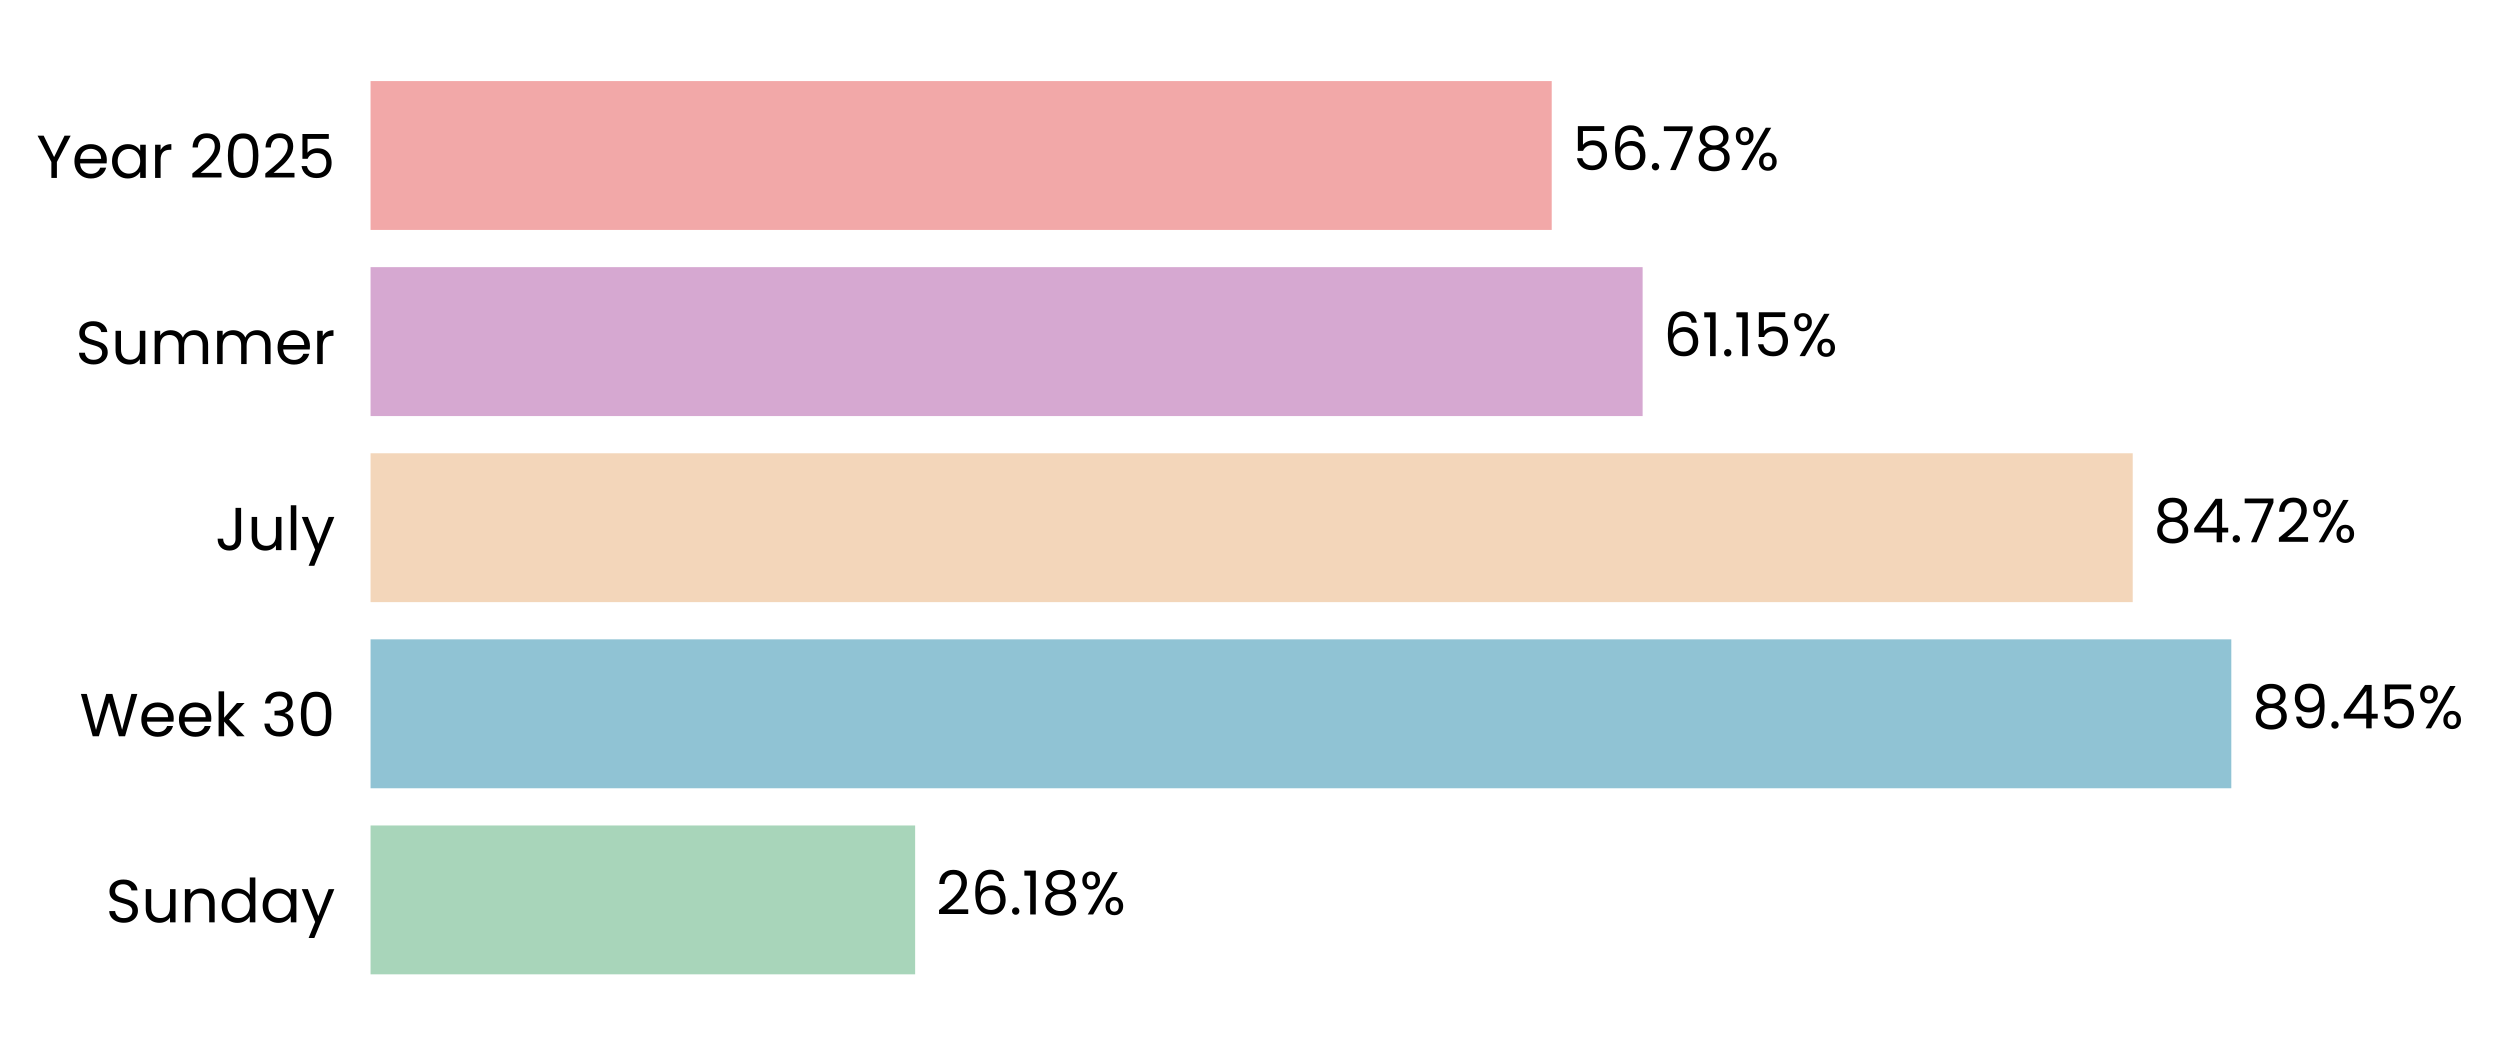
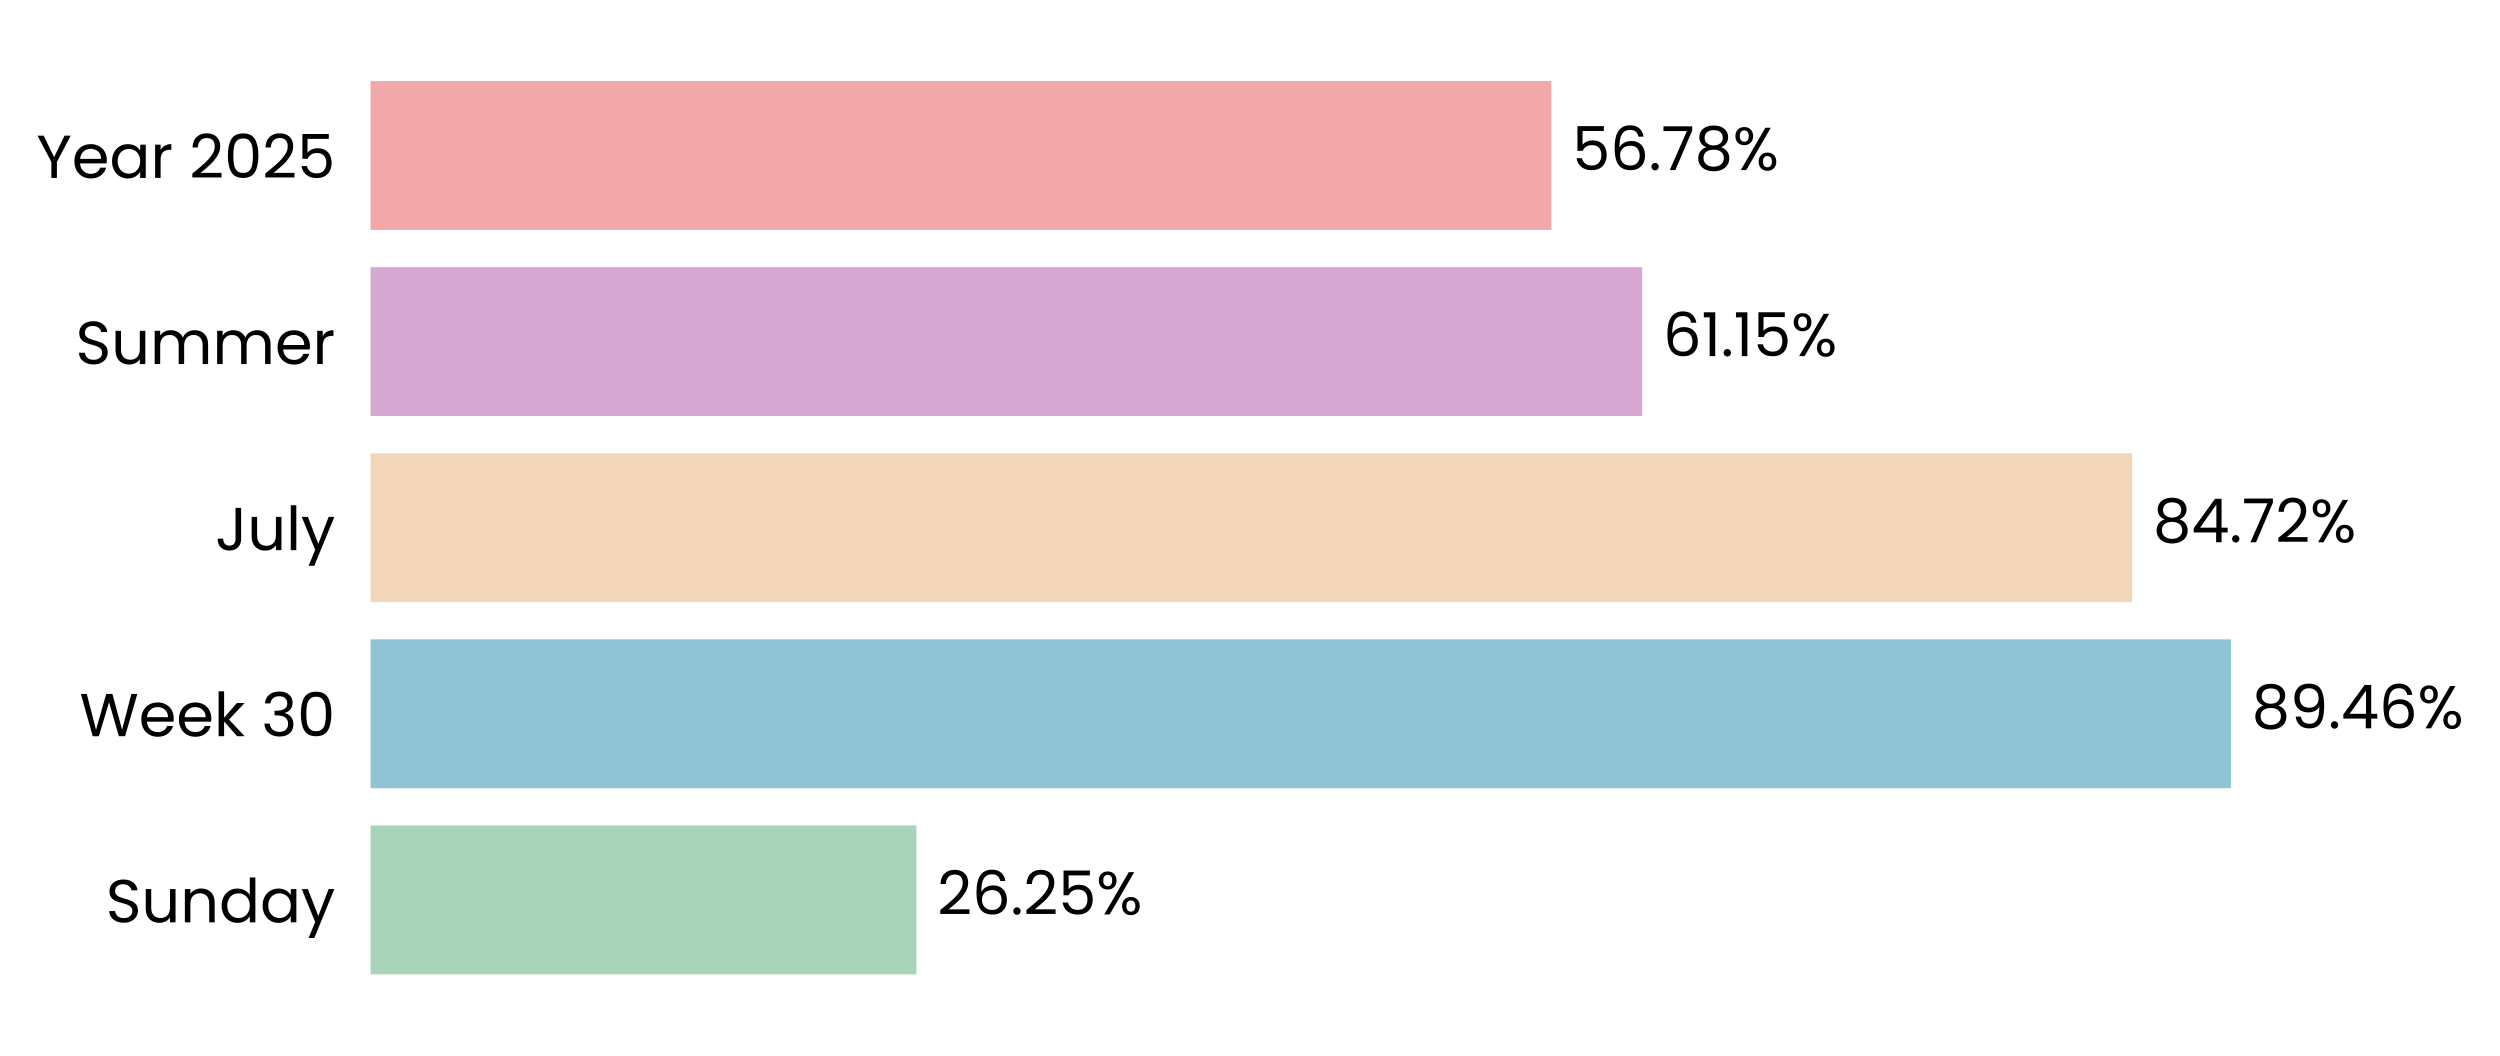
- <svg xmlns="http://www.w3.org/2000/svg" xmlns:xlink="http://www.w3.org/1999/xlink" width="494.598pt" height="208.8pt" viewBox="0 0 494.598 208.8" version="1.1">
+ <svg xmlns="http://www.w3.org/2000/svg" xmlns:xlink="http://www.w3.org/1999/xlink" width="494.607pt" height="208.8pt" viewBox="0 0 494.607 208.8" version="1.1">
  <defs>
    <style type="text/css">*{stroke-linejoin: round; stroke-linecap: butt}</style>
  </defs>
  <g id="figure_1">
    <g id="patch_1">
-       <path d="M 0 208.8  L 494.598 208.8  L 494.598 0  L 0 0  L 0 208.8  z " style="fill: none" />
+       <path d="M 0 208.8  L 494.607 208.8  L 494.607 0  L 0 0  L 0 208.8  z " style="fill: none" />
    </g>
    <g id="axes_1">
      <g id="patch_2">
-         <path d="M 73.311 201.6  L 484.837 201.6  L 484.837 7.2  L 73.311 7.2  L 73.311 201.6  z " style="fill: none" />
+         <path d="M 73.311 201.6  L 484.708 201.6  L 484.708 7.2  L 73.311 7.2  L 73.311 201.6  z " style="fill: none" />
      </g>
      <g id="patch_3">
-         <path d="M 73.311 192.764  L 181.051 192.764  L 181.051 163.309  L 73.311 163.309  z " clip-path="url(#p2a567e27ff)" style="fill: #a8d5ba" />
+         <path d="M 73.311 192.764  L 181.303 192.764  L 181.303 163.309  L 73.311 163.309  z " clip-path="url(#p42d36ccfc0)" style="fill: #a8d5ba" />
      </g>
      <g id="patch_4">
-         <path d="M 73.311 155.945  L 441.439 155.945  L 441.439 126.491  L 73.311 126.491  z " clip-path="url(#p2a567e27ff)" style="fill: #90c3d4" />
+         <path d="M 73.311 155.945  L 441.364 155.945  L 441.364 126.491  L 73.311 126.491  z " clip-path="url(#p42d36ccfc0)" style="fill: #90c3d4" />
      </g>
      <g id="patch_5">
-         <path d="M 73.311 119.127  L 421.937 119.127  L 421.937 89.673  L 73.311 89.673  z " clip-path="url(#p2a567e27ff)" style="fill: #f3d6ba" />
+         <path d="M 73.311 119.127  L 421.837 119.127  L 421.837 89.673  L 73.311 89.673  z " clip-path="url(#p42d36ccfc0)" style="fill: #f3d6ba" />
      </g>
      <g id="patch_6">
-         <path d="M 73.311 82.309  L 324.976 82.309  L 324.976 52.855  L 73.311 52.855  z " clip-path="url(#p2a567e27ff)" style="fill: #d6a8d1" />
+         <path d="M 73.311 82.309  L 324.9 82.309  L 324.9 52.855  L 73.311 52.855  z " clip-path="url(#p42d36ccfc0)" style="fill: #d6a8d1" />
      </g>
      <g id="patch_7">
-         <path d="M 73.311 45.491  L 306.992 45.491  L 306.992 16.036  L 73.311 16.036  z " clip-path="url(#p2a567e27ff)" style="fill: #f2a8a8" />
+         <path d="M 73.311 45.491  L 306.92 45.491  L 306.92 16.036  L 73.311 16.036  z " clip-path="url(#p42d36ccfc0)" style="fill: #f2a8a8" />
      </g>
      <g id="matplotlib.axis_1">
        <g id="ytick_1">
          <g id="text_1">
            <g transform="translate(20.92875 182.4764) scale(0.12 -0.12)">
              <defs>
                <path id="Poppins-Regular-53" d="M 1907 -45  Q 1466 -45 1117 112  Q 768 269 569 547  Q 371 826 365 1190  L 986 1190  Q 1018 877 1245 662  Q 1472 448 1907 448  Q 2323 448 2563 656  Q 2803 864 2803 1190  Q 2803 1446 2662 1606  Q 2522 1766 2310 1849  Q 2099 1933 1741 2029  Q 1299 2144 1033 2259  Q 768 2374 579 2620  Q 390 2867 390 3283  Q 390 3648 576 3929  Q 762 4211 1098 4364  Q 1434 4518 1869 4518  Q 2496 4518 2896 4204  Q 3296 3891 3347 3373  L 2707 3373  Q 2675 3629 2438 3824  Q 2202 4019 1811 4019  Q 1446 4019 1216 3830  Q 986 3642 986 3302  Q 986 3059 1123 2905  Q 1261 2752 1462 2672  Q 1664 2592 2029 2490  Q 2470 2368 2739 2249  Q 3008 2131 3200 1884  Q 3392 1638 3392 1216  Q 3392 890 3219 602  Q 3046 314 2707 134  Q 2368 -45 1907 -45  z " transform="scale(0.015625)" />
                <path id="Poppins-Regular-75" d="M 3603 3507  L 3603 0  L 3021 0  L 3021 518  Q 2854 250 2556 99  Q 2259 -51 1901 -51  Q 1491 -51 1164 118  Q 838 288 649 627  Q 461 966 461 1453  L 461 3507  L 1037 3507  L 1037 1530  Q 1037 1011 1299 732  Q 1562 454 2016 454  Q 2483 454 2752 742  Q 3021 1030 3021 1581  L 3021 3507  L 3603 3507  z " transform="scale(0.015625)" />
                <path id="Poppins-Regular-6e" d="M 2202 3571  Q 2842 3571 3238 3184  Q 3635 2797 3635 2067  L 3635 0  L 3059 0  L 3059 1984  Q 3059 2509 2796 2787  Q 2534 3066 2080 3066  Q 1619 3066 1347 2778  Q 1075 2490 1075 1939  L 1075 0  L 493 0  L 493 3507  L 1075 3507  L 1075 3008  Q 1248 3277 1545 3424  Q 1843 3571 2202 3571  z " transform="scale(0.015625)" />
                <path id="Poppins-Regular-64" d="M 275 1766  Q 275 2304 492 2710  Q 710 3117 1091 3341  Q 1472 3565 1946 3565  Q 2355 3565 2707 3376  Q 3059 3187 3245 2880  L 3245 4736  L 3834 4736  L 3834 0  L 3245 0  L 3245 659  Q 3072 346 2733 144  Q 2394 -58 1939 -58  Q 1472 -58 1091 172  Q 710 403 492 819  Q 275 1235 275 1766  z M 3245 1760  Q 3245 2157 3085 2451  Q 2925 2746 2653 2902  Q 2381 3059 2054 3059  Q 1728 3059 1459 2905  Q 1190 2752 1030 2457  Q 870 2163 870 1766  Q 870 1363 1030 1065  Q 1190 768 1459 611  Q 1728 454 2054 454  Q 2381 454 2653 611  Q 2925 768 3085 1065  Q 3245 1363 3245 1760  z " transform="scale(0.015625)" />
                <path id="Poppins-Regular-61" d="M 275 1766  Q 275 2304 492 2710  Q 710 3117 1091 3341  Q 1472 3565 1939 3565  Q 2400 3565 2739 3366  Q 3078 3168 3245 2867  L 3245 3507  L 3834 3507  L 3834 0  L 3245 0  L 3245 653  Q 3072 346 2729 144  Q 2387 -58 1933 -58  Q 1466 -58 1088 172  Q 710 403 492 819  Q 275 1235 275 1766  z M 3245 1760  Q 3245 2157 3085 2451  Q 2925 2746 2653 2902  Q 2381 3059 2054 3059  Q 1728 3059 1459 2905  Q 1190 2752 1030 2457  Q 870 2163 870 1766  Q 870 1363 1030 1065  Q 1190 768 1459 611  Q 1728 454 2054 454  Q 2381 454 2653 611  Q 2925 768 3085 1065  Q 3245 1363 3245 1760  z " transform="scale(0.015625)" />
                <path id="Poppins-Regular-79" d="M 3514 3507  L 1402 -1651  L 800 -1651  L 1491 38  L 77 3507  L 723 3507  L 1824 666  L 2912 3507  L 3514 3507  z " transform="scale(0.015625)" />
              </defs>
              <use xlink:href="#Poppins-Regular-53" />
              <use xlink:href="#Poppins-Regular-75" transform="translate(58.7 0)" />
              <use xlink:href="#Poppins-Regular-6e" transform="translate(122.7 0)" />
              <use xlink:href="#Poppins-Regular-64" transform="translate(186.7 0)" />
              <use xlink:href="#Poppins-Regular-61" transform="translate(254.3 0)" />
              <use xlink:href="#Poppins-Regular-79" transform="translate(321.8999 0)" />
            </g>
          </g>
        </g>
        <g id="ytick_2">
          <g id="text_2">
            <g transform="translate(15.73125 145.6582) scale(0.12 -0.12)">
              <defs>
                <path id="Poppins-Regular-57" d="M 6099 4461  L 4806 0  L 4154 0  L 3117 3590  L 2042 0  L 1395 -6  L 147 4461  L 768 4461  L 1741 678  L 2816 4461  L 3469 4461  L 4493 691  L 5472 4461  L 6099 4461  z " transform="scale(0.015625)" />
                <path id="Poppins-Regular-65" d="M 3693 1888  Q 3693 1722 3674 1536  L 870 1536  Q 902 1018 1225 726  Q 1549 435 2010 435  Q 2387 435 2640 611  Q 2893 787 2995 1082  L 3622 1082  Q 3482 576 3059 259  Q 2637 -58 2010 -58  Q 1510 -58 1116 166  Q 723 390 499 803  Q 275 1216 275 1760  Q 275 2304 492 2713  Q 710 3123 1104 3344  Q 1498 3565 2010 3565  Q 2509 3565 2893 3347  Q 3277 3130 3485 2749  Q 3693 2368 3693 1888  z M 3091 2010  Q 3091 2342 2944 2582  Q 2797 2822 2544 2947  Q 2291 3072 1984 3072  Q 1542 3072 1232 2790  Q 922 2509 877 2010  L 3091 2010  z " transform="scale(0.015625)" />
                <path id="Poppins-Regular-6b" d="M 2451 0  L 1075 1549  L 1075 0  L 493 0  L 493 4736  L 1075 4736  L 1075 1952  L 2426 3507  L 3238 3507  L 1587 1760  L 3245 0  L 2451 0  z " transform="scale(0.015625)" />
                <path id="Poppins-Regular-20" transform="scale(0.015625)" />
                <path id="Poppins-Regular-33" d="M 384 3462  Q 429 4051 838 4384  Q 1248 4717 1901 4717  Q 2336 4717 2653 4560  Q 2970 4403 3133 4134  Q 3296 3866 3296 3526  Q 3296 3130 3069 2842  Q 2842 2554 2477 2470  L 2477 2438  Q 2893 2336 3136 2035  Q 3379 1734 3379 1248  Q 3379 883 3212 592  Q 3046 301 2713 134  Q 2381 -32 1914 -32  Q 1235 -32 800 323  Q 365 678 314 1331  L 877 1331  Q 922 947 1190 704  Q 1459 461 1907 461  Q 2355 461 2588 694  Q 2822 928 2822 1299  Q 2822 1779 2502 1990  Q 2182 2202 1536 2202  L 1389 2202  L 1389 2688  L 1542 2688  Q 2131 2694 2432 2883  Q 2733 3072 2733 3469  Q 2733 3808 2512 4013  Q 2291 4218 1882 4218  Q 1485 4218 1241 4013  Q 998 3808 954 3462  L 384 3462  z " transform="scale(0.015625)" />
                <path id="Poppins-Regular-30" d="M 397 2362  Q 397 3462 755 4080  Q 1114 4698 2010 4698  Q 2899 4698 3257 4080  Q 3616 3462 3616 2362  Q 3616 1242 3257 621  Q 2899 0 2010 0  Q 1114 0 755 621  Q 397 1242 397 2362  z M 3040 2362  Q 3040 2918 2966 3305  Q 2893 3693 2665 3929  Q 2438 4166 2010 4166  Q 1574 4166 1347 3929  Q 1120 3693 1046 3305  Q 973 2918 973 2362  Q 973 1786 1046 1395  Q 1120 1005 1347 768  Q 1574 531 2010 531  Q 2438 531 2665 768  Q 2893 1005 2966 1395  Q 3040 1786 3040 2362  z " transform="scale(0.015625)" />
              </defs>
              <use xlink:href="#Poppins-Regular-57" />
              <use xlink:href="#Poppins-Regular-65" transform="translate(97.59999 0)" />
              <use xlink:href="#Poppins-Regular-65" transform="translate(159.6 0)" />
              <use xlink:href="#Poppins-Regular-6b" transform="translate(221.6 0)" />
              <use xlink:href="#Poppins-Regular-20" transform="translate(273.0999 0)" />
              <use xlink:href="#Poppins-Regular-33" transform="translate(299.7999 0)" />
              <use xlink:href="#Poppins-Regular-30" transform="translate(358.6999 0)" />
            </g>
          </g>
        </g>
        <g id="ytick_3">
          <g id="text_3">
            <g transform="translate(42.56437 108.84) scale(0.12 -0.12)">
              <defs>
                <path id="Poppins-Regular-4a" d="M 2739 4461  L 2739 1165  Q 2739 614 2400 284  Q 2061 -45 1504 -45  Q 941 -45 601 291  Q 262 627 262 1210  L 845 1210  Q 851 883 1014 678  Q 1178 474 1504 474  Q 1830 474 1990 669  Q 2150 864 2150 1165  L 2150 4461  L 2739 4461  z " transform="scale(0.015625)" />
                <path id="Poppins-Regular-6c" d="M 1075 4736  L 1075 0  L 493 0  L 493 4736  L 1075 4736  z " transform="scale(0.015625)" />
              </defs>
              <use xlink:href="#Poppins-Regular-4a" />
              <use xlink:href="#Poppins-Regular-75" transform="translate(52.99999 0)" />
              <use xlink:href="#Poppins-Regular-6c" transform="translate(117 0)" />
              <use xlink:href="#Poppins-Regular-79" transform="translate(141.6 0)" />
            </g>
          </g>
        </g>
        <g id="ytick_4">
          <g id="text_4">
            <g transform="translate(14.95125 72.02182) scale(0.12 -0.12)">
              <defs>
                <path id="Poppins-Regular-6d" d="M 4710 3571  Q 5120 3571 5440 3401  Q 5760 3232 5945 2893  Q 6131 2554 6131 2067  L 6131 0  L 5555 0  L 5555 1984  Q 5555 2509 5296 2787  Q 5037 3066 4595 3066  Q 4141 3066 3872 2774  Q 3603 2483 3603 1933  L 3603 0  L 3027 0  L 3027 1984  Q 3027 2509 2768 2787  Q 2509 3066 2067 3066  Q 1613 3066 1344 2774  Q 1075 2483 1075 1933  L 1075 0  L 493 0  L 493 3507  L 1075 3507  L 1075 3002  Q 1248 3277 1539 3424  Q 1830 3571 2182 3571  Q 2624 3571 2963 3372  Q 3302 3174 3469 2790  Q 3616 3162 3955 3366  Q 4294 3571 4710 3571  z " transform="scale(0.015625)" />
                <path id="Poppins-Regular-72" d="M 1075 2938  Q 1229 3238 1513 3404  Q 1798 3571 2208 3571  L 2208 2970  L 2054 2970  Q 1075 2970 1075 1907  L 1075 0  L 493 0  L 493 3507  L 1075 3507  L 1075 2938  z " transform="scale(0.015625)" />
              </defs>
              <use xlink:href="#Poppins-Regular-53" />
              <use xlink:href="#Poppins-Regular-75" transform="translate(58.7 0)" />
              <use xlink:href="#Poppins-Regular-6d" transform="translate(122.7 0)" />
              <use xlink:href="#Poppins-Regular-6d" transform="translate(225.7 0)" />
              <use xlink:href="#Poppins-Regular-65" transform="translate(328.7 0)" />
              <use xlink:href="#Poppins-Regular-72" transform="translate(390.6999 0)" />
            </g>
          </g>
        </g>
        <g id="ytick_5">
          <g id="text_5">
            <g transform="translate(7.2 35.20364) scale(0.12 -0.12)">
              <defs>
                <path id="Poppins-Regular-59" d="M 3616 4461  L 2163 1683  L 2163 0  L 1581 0  L 1581 1683  L 122 4461  L 768 4461  L 1869 2202  L 2970 4461  L 3616 4461  z " transform="scale(0.015625)" />
                <path id="Poppins-Regular-32" d="M 326 467  Q 1139 1120 1600 1539  Q 2061 1958 2377 2416  Q 2694 2874 2694 3315  Q 2694 3731 2492 3971  Q 2291 4211 1843 4211  Q 1408 4211 1168 3939  Q 928 3667 909 3213  L 346 3213  Q 371 3930 780 4320  Q 1190 4710 1837 4710  Q 2496 4710 2883 4345  Q 3270 3981 3270 3341  Q 3270 2810 2953 2307  Q 2637 1805 2233 1424  Q 1830 1043 1203 538  L 3405 538  L 3405 51  L 326 51  L 326 467  z " transform="scale(0.015625)" />
                <path id="Poppins-Regular-35" d="M 3347 4122  L 1101 4122  L 1101 2662  Q 1248 2867 1536 2998  Q 1824 3130 2157 3130  Q 2688 3130 3021 2909  Q 3354 2688 3498 2339  Q 3642 1990 3642 1600  Q 3642 1139 3469 774  Q 3296 410 2941 198  Q 2586 -13 2061 -13  Q 1389 -13 973 332  Q 557 678 467 1254  L 1037 1254  Q 1120 890 1389 685  Q 1658 480 2067 480  Q 2573 480 2829 784  Q 3085 1088 3085 1587  Q 3085 2086 2829 2358  Q 2573 2630 2074 2630  Q 1734 2630 1481 2467  Q 1229 2304 1114 2022  L 563 2022  L 563 4634  L 3347 4634  L 3347 4122  z " transform="scale(0.015625)" />
              </defs>
              <use xlink:href="#Poppins-Regular-59" />
              <use xlink:href="#Poppins-Regular-65" transform="translate(58.39999 0)" />
              <use xlink:href="#Poppins-Regular-61" transform="translate(120.4 0)" />
              <use xlink:href="#Poppins-Regular-72" transform="translate(188 0)" />
              <use xlink:href="#Poppins-Regular-20" transform="translate(225.3 0)" />
              <use xlink:href="#Poppins-Regular-32" transform="translate(252 0)" />
              <use xlink:href="#Poppins-Regular-30" transform="translate(309.4999 0)" />
              <use xlink:href="#Poppins-Regular-32" transform="translate(372.2999 0)" />
              <use xlink:href="#Poppins-Regular-35" transform="translate(429.7999 0)" />
            </g>
          </g>
        </g>
      </g>
      <g id="text_6">
-         <g transform="translate(185.1661 180.9164) scale(0.12 -0.12)">
+         <g transform="translate(185.4168 180.9164) scale(0.12 -0.12)">
          <defs>
            <path id="Poppins-Regular-36" d="M 2976 3526  Q 2835 4237 2099 4237  Q 1530 4237 1248 3798  Q 966 3360 973 2355  Q 1120 2688 1462 2877  Q 1805 3066 2227 3066  Q 2886 3066 3280 2656  Q 3674 2246 3674 1523  Q 3674 1088 3504 742  Q 3334 397 2992 192  Q 2650 -13 2163 -13  Q 1504 -13 1133 281  Q 762 576 614 1094  Q 467 1613 467 2374  Q 467 4723 2106 4723  Q 2733 4723 3091 4384  Q 3450 4045 3514 3526  L 2976 3526  z M 2106 2573  Q 1830 2573 1587 2461  Q 1344 2349 1193 2121  Q 1043 1894 1043 1568  Q 1043 1082 1324 778  Q 1606 474 2131 474  Q 2579 474 2844 752  Q 3110 1030 3110 1504  Q 3110 2003 2854 2288  Q 2598 2573 2106 2573  z " transform="scale(0.015625)" />
            <path id="Poppins-Regular-2e" d="M 678 -38  Q 512 -38 397 77  Q 282 192 282 358  Q 282 525 397 640  Q 512 755 678 755  Q 838 755 950 640  Q 1062 525 1062 358  Q 1062 192 950 77  Q 838 -38 678 -38  z " transform="scale(0.015625)" />
-             <path id="Poppins-Regular-31" d="M 243 4096  L 243 4627  L 1446 4627  L 1446 0  L 858 0  L 858 4096  L 243 4096  z " transform="scale(0.015625)" />
-             <path id="Poppins-Regular-38" d="M 1242 2406  Q 883 2547 691 2816  Q 499 3085 499 3469  Q 499 3814 672 4092  Q 845 4371 1187 4534  Q 1530 4698 2016 4698  Q 2502 4698 2844 4534  Q 3187 4371 3363 4092  Q 3539 3814 3539 3469  Q 3539 3098 3340 2819  Q 3142 2541 2797 2406  Q 3194 2285 3427 1981  Q 3661 1677 3661 1248  Q 3661 832 3456 521  Q 3251 211 2876 41  Q 2502 -128 2016 -128  Q 1530 -128 1162 41  Q 794 211 589 521  Q 384 832 384 1248  Q 384 1677 614 1984  Q 845 2291 1242 2406  z M 2976 3398  Q 2976 3789 2720 4000  Q 2464 4211 2016 4211  Q 1574 4211 1318 4000  Q 1062 3789 1062 3392  Q 1062 3034 1328 2816  Q 1594 2598 2016 2598  Q 2445 2598 2710 2819  Q 2976 3040 2976 3398  z M 2016 2150  Q 1542 2150 1241 1929  Q 941 1709 941 1267  Q 941 858 1232 608  Q 1523 358 2016 358  Q 2509 358 2797 608  Q 3085 858 3085 1267  Q 3085 1696 2790 1923  Q 2496 2150 2016 2150  z " transform="scale(0.015625)" />
            <path id="Poppins-Regular-25" d="M 269 3584  Q 269 4019 531 4278  Q 794 4538 1203 4538  Q 1613 4538 1875 4278  Q 2138 4019 2138 3584  Q 2138 3142 1875 2883  Q 1613 2624 1203 2624  Q 794 2624 531 2883  Q 269 3142 269 3584  z M 4006 4467  L 1414 0  L 838 0  L 3430 4467  L 4006 4467  z M 1203 4179  Q 986 4179 861 4028  Q 736 3878 736 3584  Q 736 3290 861 3136  Q 986 2982 1203 2982  Q 1421 2982 1549 3139  Q 1677 3296 1677 3584  Q 1677 3878 1549 4028  Q 1421 4179 1203 4179  z M 2720 883  Q 2720 1325 2982 1584  Q 3245 1843 3654 1843  Q 4064 1843 4323 1584  Q 4582 1325 4582 883  Q 4582 448 4323 185  Q 4064 -77 3654 -77  Q 3245 -77 2982 182  Q 2720 442 2720 883  z M 3648 1478  Q 3430 1478 3302 1328  Q 3174 1178 3174 883  Q 3174 595 3302 444  Q 3430 294 3648 294  Q 3866 294 3994 444  Q 4122 595 4122 883  Q 4122 1178 3994 1328  Q 3866 1478 3648 1478  z " transform="scale(0.015625)" />
          </defs>
          <use xlink:href="#Poppins-Regular-32" />
          <use xlink:href="#Poppins-Regular-36" transform="translate(57.49999 0)" />
          <use xlink:href="#Poppins-Regular-2e" transform="translate(121 0)" />
-           <use xlink:href="#Poppins-Regular-31" transform="translate(142 0)" />
-           <use xlink:href="#Poppins-Regular-38" transform="translate(173.9999 0)" />
-           <use xlink:href="#Poppins-Regular-25" transform="translate(237.0999 0)" />
+           <use xlink:href="#Poppins-Regular-32" transform="translate(142 0)" />
+           <use xlink:href="#Poppins-Regular-35" transform="translate(199.4999 0)" />
+           <use xlink:href="#Poppins-Regular-25" transform="translate(262.2999 0)" />
        </g>
      </g>
      <g id="text_7">
-         <g transform="translate(445.5538 144.0982) scale(0.12 -0.12)">
+         <g transform="translate(445.4782 144.0982) scale(0.12 -0.12)">
          <defs>
+             <path id="Poppins-Regular-38" d="M 1242 2406  Q 883 2547 691 2816  Q 499 3085 499 3469  Q 499 3814 672 4092  Q 845 4371 1187 4534  Q 1530 4698 2016 4698  Q 2502 4698 2844 4534  Q 3187 4371 3363 4092  Q 3539 3814 3539 3469  Q 3539 3098 3340 2819  Q 3142 2541 2797 2406  Q 3194 2285 3427 1981  Q 3661 1677 3661 1248  Q 3661 832 3456 521  Q 3251 211 2876 41  Q 2502 -128 2016 -128  Q 1530 -128 1162 41  Q 794 211 589 521  Q 384 832 384 1248  Q 384 1677 614 1984  Q 845 2291 1242 2406  z M 2976 3398  Q 2976 3789 2720 4000  Q 2464 4211 2016 4211  Q 1574 4211 1318 4000  Q 1062 3789 1062 3392  Q 1062 3034 1328 2816  Q 1594 2598 2016 2598  Q 2445 2598 2710 2819  Q 2976 3040 2976 3398  z M 2016 2150  Q 1542 2150 1241 1929  Q 941 1709 941 1267  Q 941 858 1232 608  Q 1523 358 2016 358  Q 2509 358 2797 608  Q 3085 858 3085 1267  Q 3085 1696 2790 1923  Q 2496 2150 2016 2150  z " transform="scale(0.015625)" />
            <path id="Poppins-Regular-39" d="M 1146 1242  Q 1210 877 1443 678  Q 1677 480 2074 480  Q 2605 480 2857 896  Q 3110 1312 3098 2298  Q 2963 2010 2649 1846  Q 2336 1683 1952 1683  Q 1523 1683 1187 1859  Q 851 2035 659 2374  Q 467 2714 467 3194  Q 467 3878 864 4297  Q 1261 4717 1990 4717  Q 2886 4717 3248 4134  Q 3610 3552 3610 2400  Q 3610 1594 3466 1069  Q 3322 544 2979 269  Q 2637 -6 2042 -6  Q 1389 -6 1024 346  Q 659 698 608 1242  L 1146 1242  z M 2048 2176  Q 2477 2176 2752 2441  Q 3027 2707 3027 3162  Q 3027 3642 2758 3936  Q 2490 4230 2003 4230  Q 1555 4230 1289 3948  Q 1024 3667 1024 3206  Q 1024 2739 1286 2457  Q 1549 2176 2048 2176  z " transform="scale(0.015625)" />
            <path id="Poppins-Regular-34" d="M 256 1030  L 256 1472  L 2502 4582  L 3200 4582  L 3200 1536  L 3840 1536  L 3840 1030  L 3200 1030  L 3200 0  L 2624 0  L 2624 1030  L 256 1030  z M 2650 3974  L 928 1536  L 2650 1536  L 2650 3974  z " transform="scale(0.015625)" />
          </defs>
          <use xlink:href="#Poppins-Regular-38" />
          <use xlink:href="#Poppins-Regular-39" transform="translate(63.09999 0)" />
          <use xlink:href="#Poppins-Regular-2e" transform="translate(126.1 0)" />
          <use xlink:href="#Poppins-Regular-34" transform="translate(147.1 0)" />
-           <use xlink:href="#Poppins-Regular-35" transform="translate(210 0)" />
-           <use xlink:href="#Poppins-Regular-25" transform="translate(272.7999 0)" />
+           <use xlink:href="#Poppins-Regular-36" transform="translate(210 0)" />
+           <use xlink:href="#Poppins-Regular-25" transform="translate(273.4999 0)" />
        </g>
      </g>
      <g id="text_8">
-         <g transform="translate(426.0522 107.28) scale(0.12 -0.12)">
+         <g transform="translate(425.951 107.28) scale(0.12 -0.12)">
          <defs>
            <path id="Poppins-Regular-37" d="M 3245 4173  L 1466 0  L 877 0  L 2682 4115  L 211 4115  L 211 4614  L 3245 4614  L 3245 4173  z " transform="scale(0.015625)" />
          </defs>
          <use xlink:href="#Poppins-Regular-38" />
          <use xlink:href="#Poppins-Regular-34" transform="translate(63.09999 0)" />
          <use xlink:href="#Poppins-Regular-2e" transform="translate(126 0)" />
          <use xlink:href="#Poppins-Regular-37" transform="translate(147 0)" />
          <use xlink:href="#Poppins-Regular-32" transform="translate(201.6 0)" />
          <use xlink:href="#Poppins-Regular-25" transform="translate(259.0999 0)" />
        </g>
      </g>
      <g id="text_9">
-         <g transform="translate(329.0912 70.46182) scale(0.12 -0.12)">
+         <g transform="translate(329.0143 70.46182) scale(0.12 -0.12)">
+           <defs>
+             <path id="Poppins-Regular-31" d="M 243 4096  L 243 4627  L 1446 4627  L 1446 0  L 858 0  L 858 4096  L 243 4096  z " transform="scale(0.015625)" />
+           </defs>
          <use xlink:href="#Poppins-Regular-36" />
          <use xlink:href="#Poppins-Regular-31" transform="translate(63.49999 0)" />
          <use xlink:href="#Poppins-Regular-2e" transform="translate(95.49997 0)" />
          <use xlink:href="#Poppins-Regular-31" transform="translate(116.5 0)" />
          <use xlink:href="#Poppins-Regular-35" transform="translate(148.4999 0)" />
          <use xlink:href="#Poppins-Regular-25" transform="translate(211.2999 0)" />
        </g>
      </g>
      <g id="text_10">
-         <g transform="translate(311.1072 33.64364) scale(0.12 -0.12)">
+         <g transform="translate(311.0336 33.64364) scale(0.12 -0.12)">
          <use xlink:href="#Poppins-Regular-35" />
          <use xlink:href="#Poppins-Regular-36" transform="translate(62.79999 0)" />
          <use xlink:href="#Poppins-Regular-2e" transform="translate(126.3 0)" />
          <use xlink:href="#Poppins-Regular-37" transform="translate(147.3 0)" />
          <use xlink:href="#Poppins-Regular-38" transform="translate(201.8999 0)" />
          <use xlink:href="#Poppins-Regular-25" transform="translate(264.9999 0)" />
        </g>
      </g>
    </g>
  </g>
  <defs>
-     <clipPath id="p2a567e27ff">
-       <rect x="73.311" y="7.2" width="411.525" height="194.4" />
+     <clipPath id="p42d36ccfc0">
+       <rect x="73.311" y="7.2" width="411.397" height="194.4" />
    </clipPath>
  </defs>
</svg>
